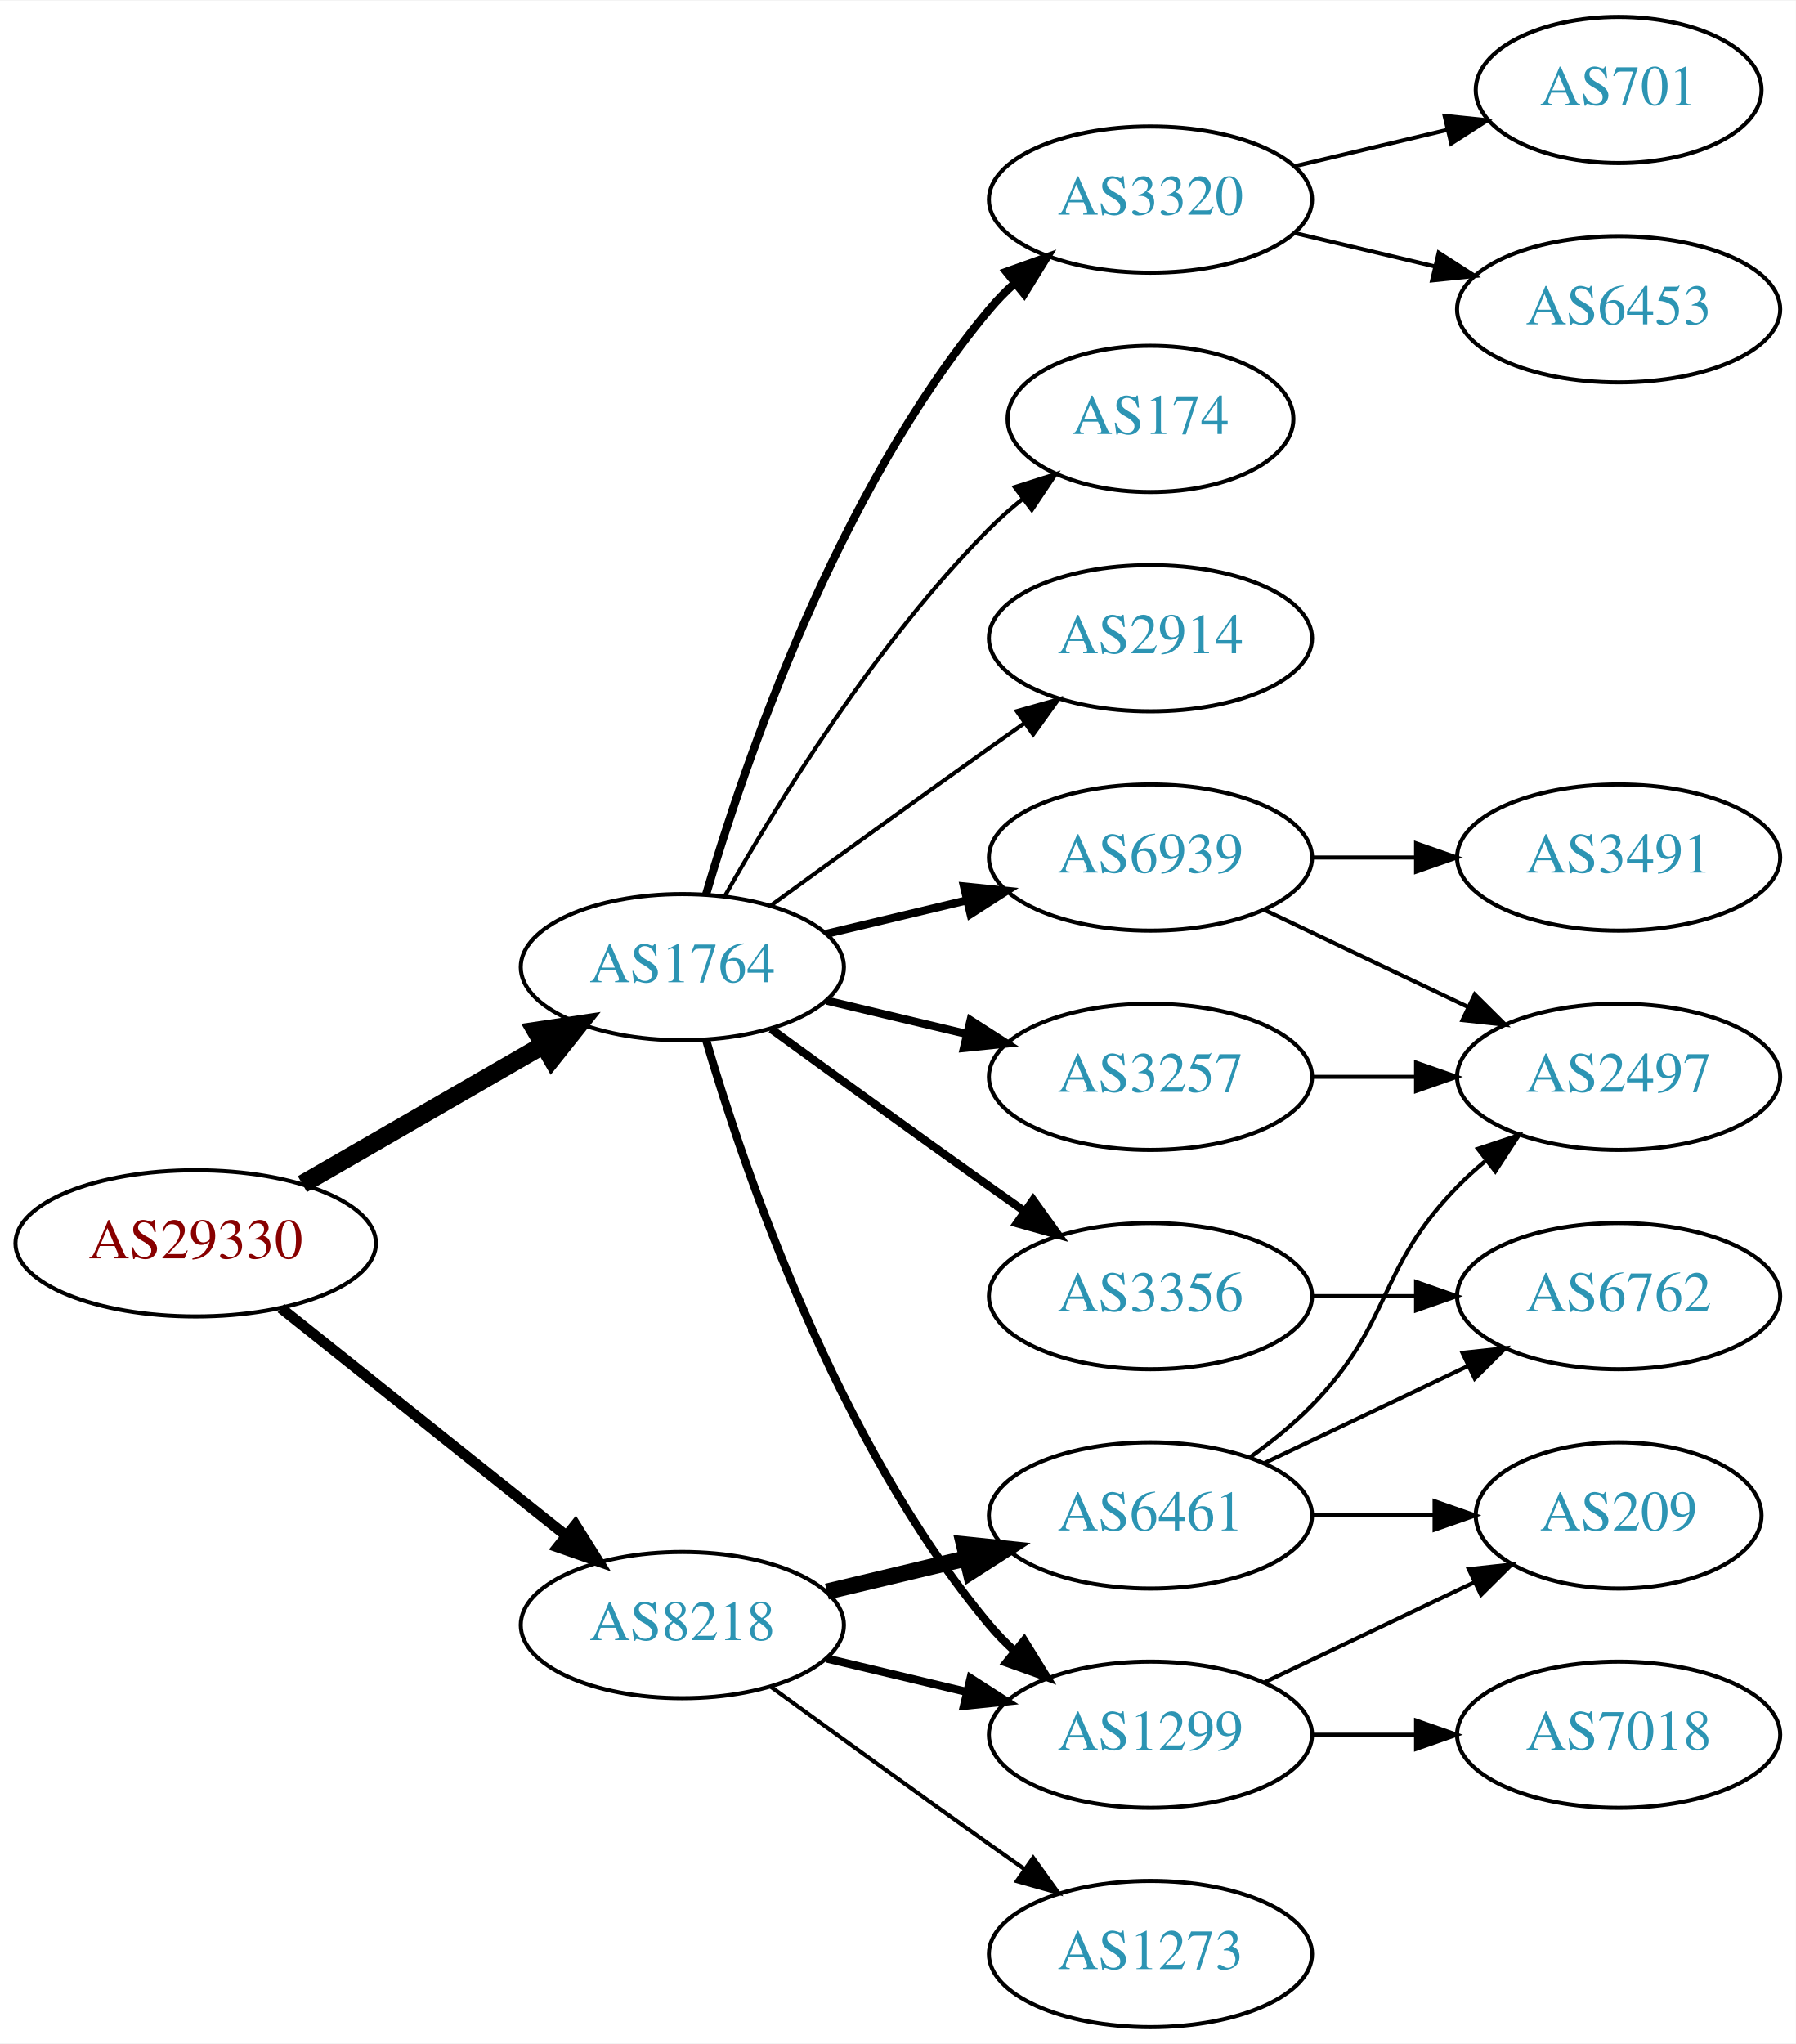
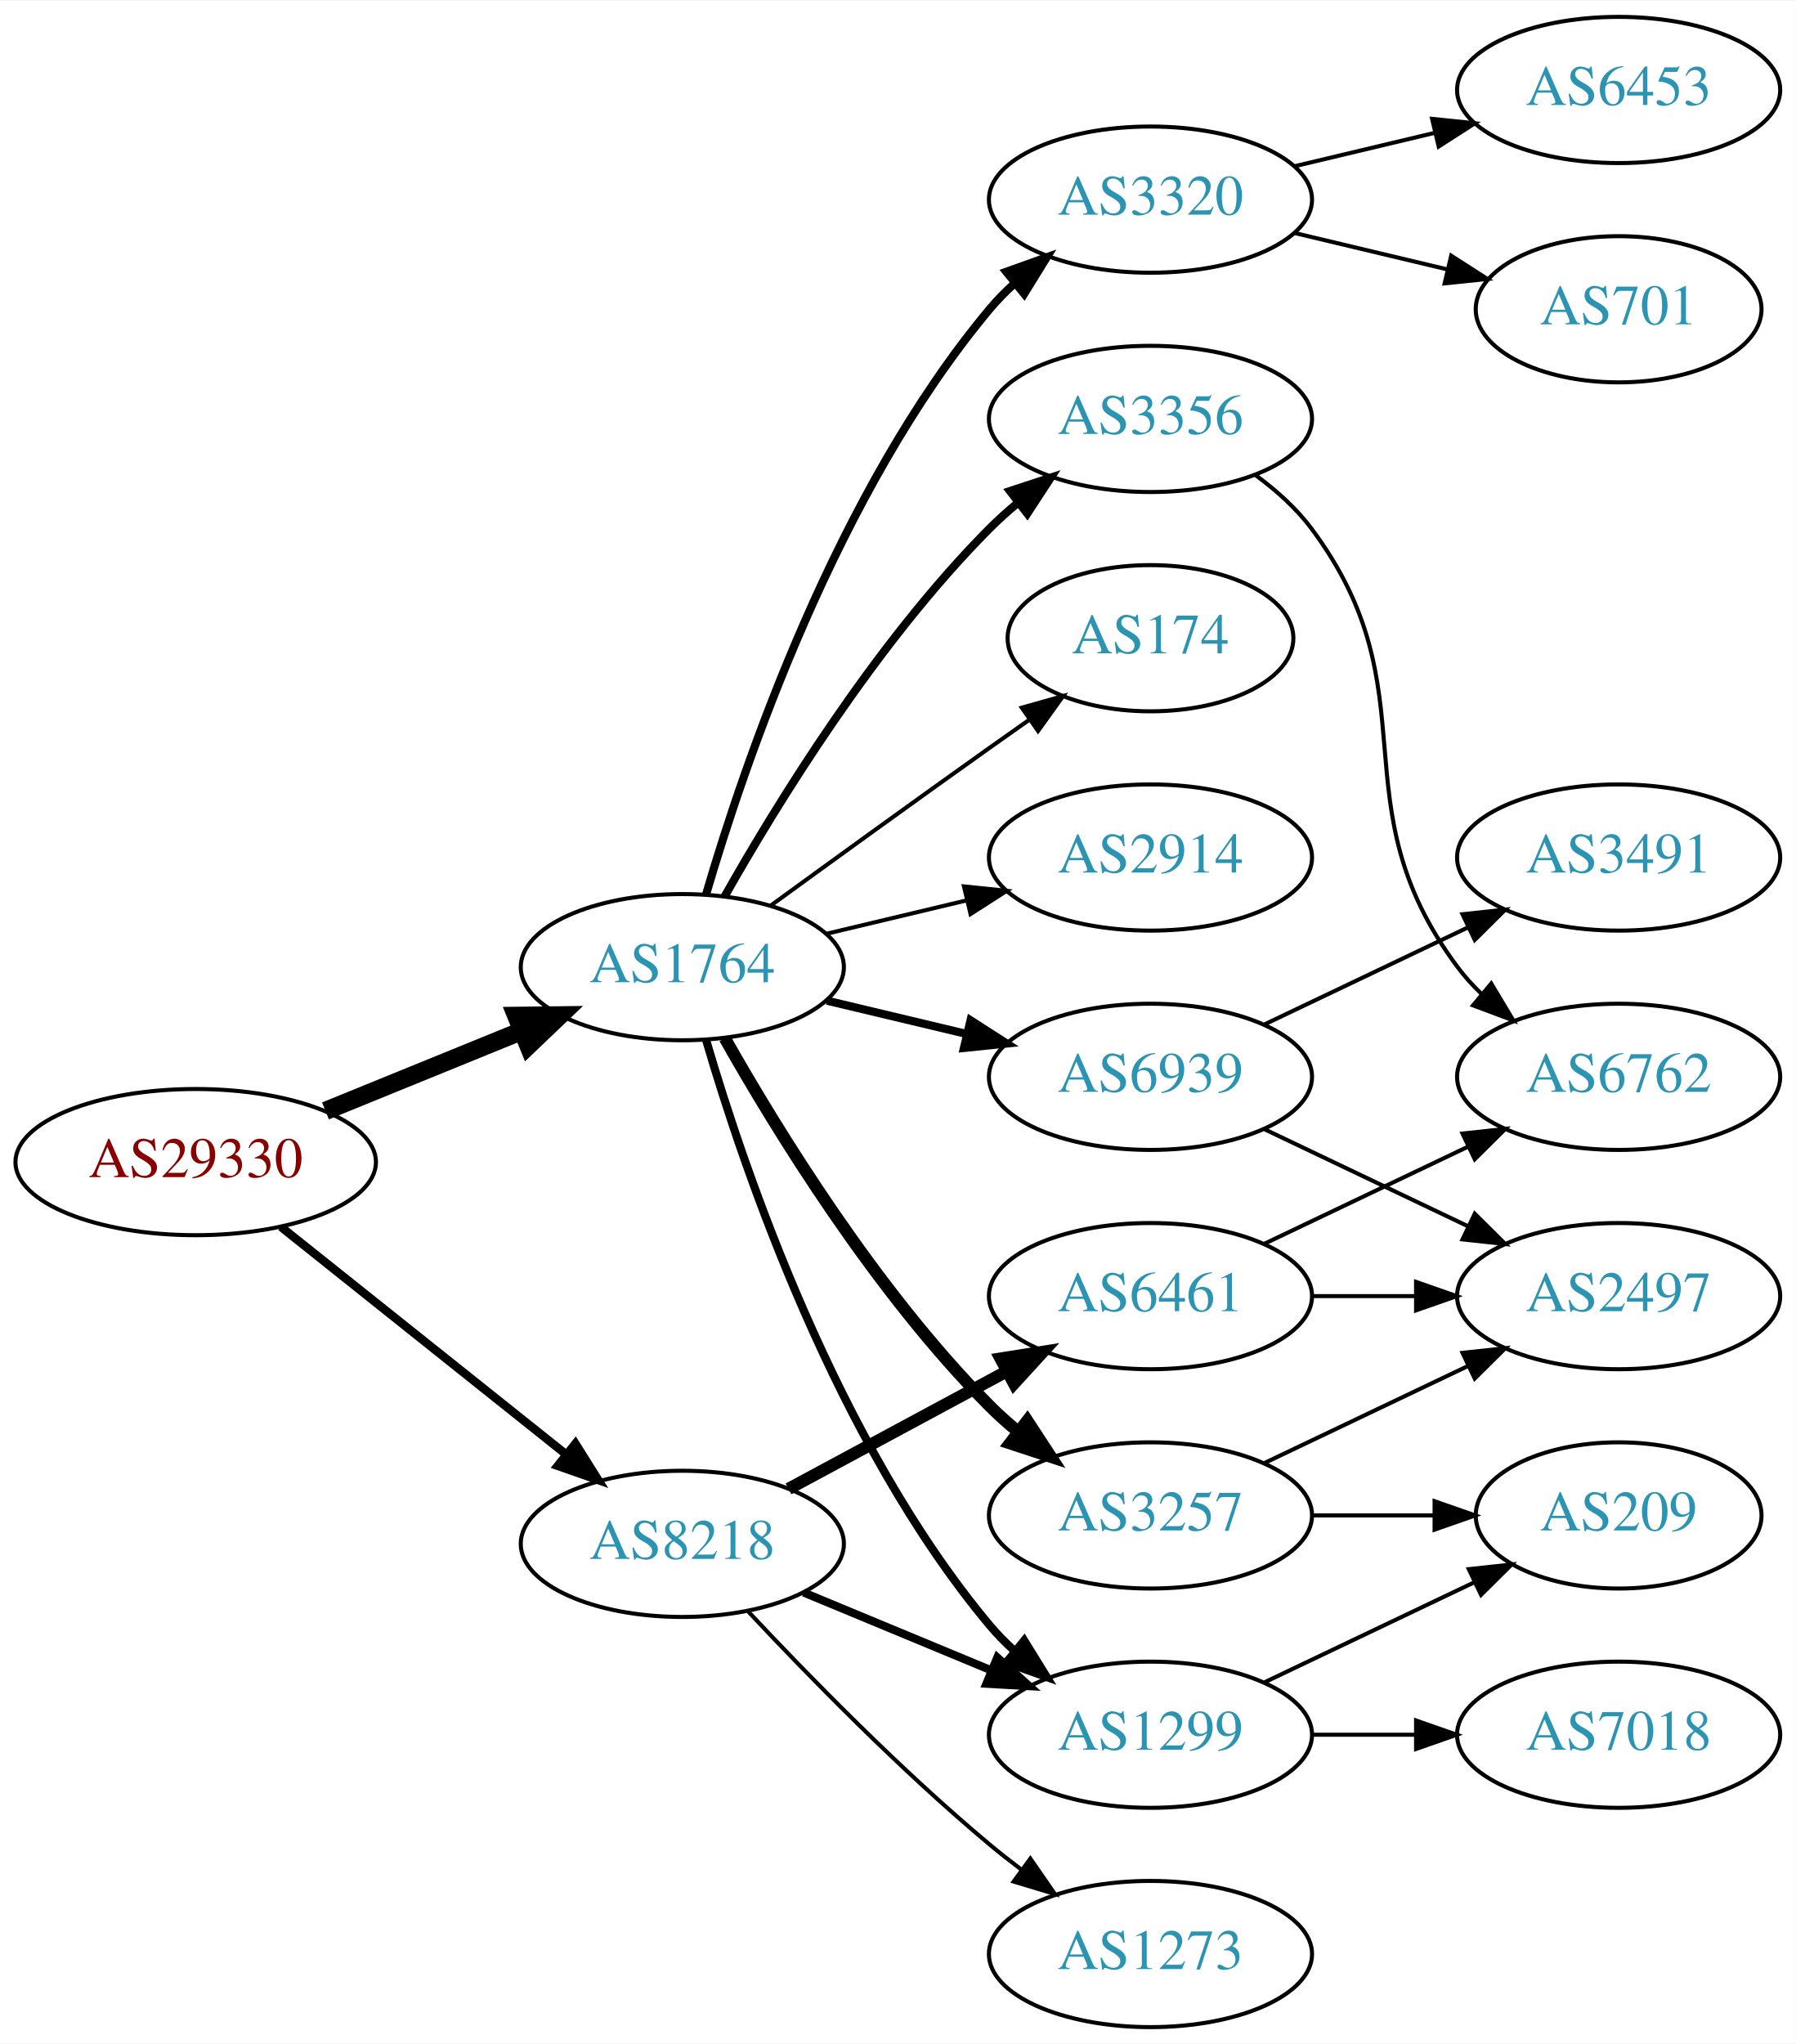
<svg xmlns="http://www.w3.org/2000/svg" xmlns:xlink="http://www.w3.org/1999/xlink" width="442pt" height="503pt" viewBox="0.00 0.00 442.27 503.00">
  <g id="graph0" class="graph" transform="scale(1 1) rotate(0) translate(4 499)">
    <polygon fill="white" stroke="none" points="-4,4 -4,-499 438.271,-499 438.271,4 -4,4" />
    <g id="node1" class="node">
      <g id="a_node1">
        <a xlink:href="/asn/29330" xlink:title="AS29330 ~ ISP-NETWORK [AT]">
-           <ellipse fill="#ffffff" stroke="black" cx="44.196" cy="-193" rx="44.393" ry="18" />
-           <text text-anchor="middle" x="44.196" y="-189.3" font-family="Times,serif" font-size="14.00" fill="#880000">AS29330</text>
+           <ellipse fill="#ffffff" stroke="black" cx="44.196" cy="-213" rx="44.393" ry="18" />
+           <text text-anchor="middle" x="44.196" y="-209.3" font-family="Times,serif" font-size="14.00" fill="#880000">AS29330</text>
        </a>
      </g>
    </g>
    <g id="node2" class="node">
      <g id="a_node2">
        <a xlink:href="/asn/1764" xlink:title="AS1764 ~ NEXTLAYER-AS [AT]">
          <ellipse fill="#ffffff" stroke="black" cx="164.039" cy="-261" rx="39.794" ry="18" />
          <text text-anchor="middle" x="164.039" y="-257.3" font-family="Times,serif" font-size="14.00" fill="#2c94b3">AS1764</text>
        </a>
      </g>
    </g>
    <g id="edge1" class="edge">
-       <path fill="none" stroke="black" stroke-width="4.5" d="M70.476,-207.588C87.796,-217.582 110.947,-230.941 129.763,-241.799" />
-       <polygon fill="black" stroke="black" stroke-width="4.5" points="127.978,-245.314 138.607,-246.902 131.914,-238.493 127.978,-245.314" />
+       <path fill="none" stroke="black" stroke-width="4.5" d="M76.158,-225.611C90.954,-231.638 108.811,-238.912 124.479,-245.294" />
+       <polygon fill="black" stroke="black" stroke-width="4.5" points="123.158,-249.007 133.904,-249.133 126.128,-241.714 123.158,-249.007" />
    </g>
    <g id="node3" class="node">
      <g id="a_node3">
        <a xlink:href="/asn/8218" xlink:title="AS8218 ~ legacy Neotelecoms [FR]">
-           <ellipse fill="#ffffff" stroke="black" cx="164.039" cy="-99" rx="39.794" ry="18" />
-           <text text-anchor="middle" x="164.039" y="-95.3" font-family="Times,serif" font-size="14.00" fill="#2c94b3">AS8218</text>
+           <ellipse fill="#ffffff" stroke="black" cx="164.039" cy="-119" rx="39.794" ry="18" />
+           <text text-anchor="middle" x="164.039" y="-115.3" font-family="Times,serif" font-size="14.00" fill="#2c94b3">AS8218</text>
        </a>
      </g>
    </g>
    <g id="edge2" class="edge">
-       <path fill="none" stroke="black" stroke-width="2.625" d="M65.186,-177.054C84.518,-161.634 113.969,-138.141 135.512,-120.957" />
-       <polygon fill="black" stroke="black" stroke-width="2.625" points="137.708,-123.682 143.343,-114.71 133.343,-118.21 137.708,-123.682" />
+       <path fill="none" stroke="black" stroke-width="2.077" d="M65.186,-197.054C84.518,-181.634 113.969,-158.141 135.512,-140.957" />
+       <polygon fill="black" stroke="black" stroke-width="2.077" points="137.708,-143.682 143.343,-134.71 133.343,-138.21 137.708,-143.682" />
    </g>
    <g id="node4" class="node">
      <g id="a_node4">
+         <a xlink:href="/asn/2914" xlink:title="AS2914 ~ NTT America, Inc. [US]">
+           <ellipse fill="#ffffff" stroke="black" cx="279.332" cy="-288" rx="39.794" ry="18" />
+           <text text-anchor="middle" x="279.332" y="-284.3" font-family="Times,serif" font-size="14.00" fill="#2c94b3">AS2914</text>
+         </a>
+       </g>
+     </g>
+     <g id="edge3" class="edge">
+       <path fill="none" stroke="black" d="M199.646,-269.248C210.517,-271.838 222.671,-274.735 234.114,-277.462" />
+       <polygon fill="black" stroke="black" points="233.397,-280.889 243.936,-279.803 235.02,-274.08 233.397,-280.889" />
+     </g>
+     <g id="node5" class="node">
+       <g id="a_node5">
+         <a xlink:href="/asn/3257" xlink:title="AS3257 ~ GTT [DE]">
+           <ellipse fill="#ffffff" stroke="black" cx="279.332" cy="-126" rx="39.794" ry="18" />
+           <text text-anchor="middle" x="279.332" y="-122.3" font-family="Times,serif" font-size="14.00" fill="#2c94b3">AS3257</text>
+         </a>
+       </g>
+     </g>
+     <g id="edge4" class="edge">
+       <path fill="none" stroke="black" stroke-width="3" d="M174.498,-243.51C187.28,-220.904 211.712,-181.114 239.685,-153 241.796,-150.879 244.092,-148.812 246.477,-146.829" />
+       <polygon fill="black" stroke="black" stroke-width="3" points="248.993,-149.31 254.793,-140.444 244.73,-143.758 248.993,-149.31" />
+     </g>
+     <g id="node6" class="node">
+       <g id="a_node6">
+         <a xlink:href="/asn/3356" xlink:title="AS3356 ~ Level 3 Parent, LLC [US]">
+           <ellipse fill="#ffffff" stroke="black" cx="279.332" cy="-396" rx="39.794" ry="18" />
+           <text text-anchor="middle" x="279.332" y="-392.3" font-family="Times,serif" font-size="14.00" fill="#2c94b3">AS3356</text>
+         </a>
+       </g>
+     </g>
+     <g id="edge5" class="edge">
+       <path fill="none" stroke="black" stroke-width="2" d="M174.498,-278.49C187.28,-301.096 211.712,-340.886 239.685,-369 241.796,-371.121 244.092,-373.188 246.477,-375.171" />
+       <polygon fill="black" stroke="black" stroke-width="2" points="244.73,-378.242 254.793,-381.556 248.993,-372.69 244.73,-378.242" />
+     </g>
+     <g id="node7" class="node">
+       <g id="a_node7">
        <a xlink:href="/asn/3320" xlink:title="AS3320 ~ DTAG [DE]">
          <ellipse fill="#ffffff" stroke="black" cx="279.332" cy="-450" rx="39.794" ry="18" />
          <text text-anchor="middle" x="279.332" y="-446.3" font-family="Times,serif" font-size="14.00" fill="#2c94b3">AS3320</text>
        </a>
      </g>
    </g>
-     <g id="edge3" class="edge">
+     <g id="edge6" class="edge">
      <path fill="none" stroke="black" stroke-width="2" d="M169.913,-279.002C179.227,-310.844 202.043,-377.981 239.685,-423 241.555,-425.237 243.654,-427.374 245.88,-429.396" />
      <polygon fill="black" stroke="black" stroke-width="2" points="243.823,-432.234 253.799,-435.804 248.227,-426.793 243.823,-432.234" />
    </g>
-     <g id="node5" class="node">
-       <g id="a_node5">
-         <a xlink:href="/asn/3356" xlink:title="AS3356 ~ Level 3 Parent, LLC [US]">
-           <ellipse fill="#ffffff" stroke="black" cx="279.332" cy="-180" rx="39.794" ry="18" />
-           <text text-anchor="middle" x="279.332" y="-176.3" font-family="Times,serif" font-size="14.00" fill="#2c94b3">AS3356</text>
-         </a>
-       </g>
-     </g>
-     <g id="edge4" class="edge">
-       <path fill="none" stroke="black" stroke-width="2" d="M185.887,-245.778C200.821,-234.909 221.435,-219.975 239.685,-207 242.506,-204.995 245.449,-202.915 248.397,-200.841" />
-       <polygon fill="black" stroke="black" stroke-width="2" points="250.443,-203.681 256.621,-195.074 246.424,-197.95 250.443,-203.681" />
-     </g>
-     <g id="node6" class="node">
-       <g id="a_node6">
-         <a xlink:href="/asn/3257" xlink:title="AS3257 ~ GTT [DE]">
+     <g id="node8" class="node">
+       <g id="a_node8">
+         <a xlink:href="/asn/6939" xlink:title="AS6939 ~ Hurricane Electric LLC [US]">
          <ellipse fill="#ffffff" stroke="black" cx="279.332" cy="-234" rx="39.794" ry="18" />
-           <text text-anchor="middle" x="279.332" y="-230.3" font-family="Times,serif" font-size="14.00" fill="#2c94b3">AS3257</text>
-         </a>
-       </g>
-     </g>
-     <g id="edge5" class="edge">
+           <text text-anchor="middle" x="279.332" y="-230.3" font-family="Times,serif" font-size="14.00" fill="#2c94b3">AS6939</text>
+         </a>
+       </g>
+     </g>
+     <g id="edge7" class="edge">
      <path fill="none" stroke="black" stroke-width="2" d="M199.646,-252.752C210.517,-250.162 222.671,-247.265 234.114,-244.538" />
      <polygon fill="black" stroke="black" stroke-width="2" points="235.02,-247.92 243.936,-242.197 233.397,-241.111 235.02,-247.92" />
    </g>
-     <g id="node7" class="node">
-       <g id="a_node7">
+     <g id="node9" class="node">
+       <g id="a_node9">
        <a xlink:href="/asn/174" xlink:title="AS174 ~ Cogent Communications [US]">
-           <ellipse fill="#ffffff" stroke="black" cx="279.332" cy="-396" rx="35.194" ry="18" />
-           <text text-anchor="middle" x="279.332" y="-392.3" font-family="Times,serif" font-size="14.00" fill="#2c94b3">AS174</text>
-         </a>
-       </g>
-     </g>
-     <g id="edge6" class="edge">
-       <path fill="none" stroke="black" d="M174.498,-278.49C187.28,-301.096 211.712,-340.886 239.685,-369 242.185,-371.513 244.946,-373.949 247.807,-376.261" />
-       <polygon fill="black" stroke="black" points="245.905,-379.21 256.004,-382.413 250.108,-373.611 245.905,-379.21" />
-     </g>
-     <g id="node8" class="node">
-       <g id="a_node8">
+           <ellipse fill="#ffffff" stroke="black" cx="279.332" cy="-342" rx="35.194" ry="18" />
+           <text text-anchor="middle" x="279.332" y="-338.3" font-family="Times,serif" font-size="14.00" fill="#2c94b3">AS174</text>
+         </a>
+       </g>
+     </g>
+     <g id="edge8" class="edge">
+       <path fill="none" stroke="black" d="M185.887,-276.222C200.821,-287.091 221.435,-302.025 239.685,-315 242.895,-317.282 246.264,-319.661 249.619,-322.018" />
+       <polygon fill="black" stroke="black" points="247.631,-324.899 257.83,-327.77 251.647,-319.166 247.631,-324.899" />
+     </g>
+     <g id="node10" class="node">
+       <g id="a_node10">
        <a xlink:href="/asn/1299" xlink:title="AS1299 ~ Telia Carrier [EU]">
          <ellipse fill="#ffffff" stroke="black" cx="279.332" cy="-72" rx="39.794" ry="18" />
          <text text-anchor="middle" x="279.332" y="-68.3" font-family="Times,serif" font-size="14.00" fill="#2c94b3">AS1299</text>
        </a>
      </g>
    </g>
-     <g id="edge7" class="edge">
+     <g id="edge9" class="edge">
      <path fill="none" stroke="black" stroke-width="2" d="M169.913,-242.998C179.227,-211.156 202.043,-144.019 239.685,-99 241.555,-96.763 243.654,-94.626 245.88,-92.604" />
      <polygon fill="black" stroke="black" stroke-width="2" points="248.227,-95.207 253.799,-86.196 243.823,-89.766 248.227,-95.207" />
    </g>
-     <g id="node9" class="node">
-       <g id="a_node9">
-         <a xlink:href="/asn/6939" xlink:title="AS6939 ~ Hurricane Electric LLC [US]">
-           <ellipse fill="#ffffff" stroke="black" cx="279.332" cy="-288" rx="39.794" ry="18" />
-           <text text-anchor="middle" x="279.332" y="-284.3" font-family="Times,serif" font-size="14.00" fill="#2c94b3">AS6939</text>
-         </a>
-       </g>
-     </g>
-     <g id="edge8" class="edge">
-       <path fill="none" stroke="black" stroke-width="2" d="M199.646,-269.248C210.517,-271.838 222.671,-274.735 234.114,-277.462" />
-       <polygon fill="black" stroke="black" stroke-width="2" points="233.397,-280.889 243.936,-279.803 235.02,-274.08 233.397,-280.889" />
-     </g>
-     <g id="node10" class="node">
-       <g id="a_node10">
-         <a xlink:href="/asn/2914" xlink:title="AS2914 ~ NTT America, Inc. [US]">
-           <ellipse fill="#ffffff" stroke="black" cx="279.332" cy="-342" rx="39.794" ry="18" />
-           <text text-anchor="middle" x="279.332" y="-338.3" font-family="Times,serif" font-size="14.00" fill="#2c94b3">AS2914</text>
-         </a>
-       </g>
-     </g>
-     <g id="edge9" class="edge">
-       <path fill="none" stroke="black" d="M185.887,-276.222C200.821,-287.091 221.435,-302.025 239.685,-315 242.506,-317.005 245.449,-319.085 248.397,-321.159" />
-       <polygon fill="black" stroke="black" points="246.424,-324.05 256.621,-326.926 250.443,-318.319 246.424,-324.05" />
-     </g>
-     <g id="edge20" class="edge">
-       <path fill="none" stroke="black" stroke-width="2" d="M199.646,-90.752C210.517,-88.162 222.671,-85.265 234.114,-82.538" />
-       <polygon fill="black" stroke="black" stroke-width="2" points="235.02,-85.92 243.936,-80.197 233.397,-79.111 235.02,-85.92" />
+     <g id="edge19" class="edge">
+       <path fill="none" stroke="black" stroke-width="2" d="M193.92,-107.018C207.903,-101.218 224.884,-94.173 239.938,-87.928" />
+       <polygon fill="black" stroke="black" stroke-width="2" points="241.607,-91.025 249.503,-83.96 238.925,-84.559 241.607,-91.025" />
    </g>
    <g id="node18" class="node">
      <g id="a_node18">
        <a xlink:href="/asn/6461" xlink:title="AS6461 ~ Zayo Bandwidth [US]">
-           <ellipse fill="#ffffff" stroke="black" cx="279.332" cy="-126" rx="39.794" ry="18" />
-           <text text-anchor="middle" x="279.332" y="-122.3" font-family="Times,serif" font-size="14.00" fill="#2c94b3">AS6461</text>
-         </a>
-       </g>
-     </g>
-     <g id="edge18" class="edge">
-       <path fill="none" stroke="black" stroke-width="4" d="M199.646,-107.248C210.517,-109.838 222.671,-112.735 234.114,-115.462" />
-       <polygon fill="black" stroke="black" stroke-width="4" points="233.397,-118.889 243.936,-117.803 235.02,-112.08 233.397,-118.889" />
+           <ellipse fill="#ffffff" stroke="black" cx="279.332" cy="-180" rx="39.794" ry="18" />
+           <text text-anchor="middle" x="279.332" y="-176.3" font-family="Times,serif" font-size="14.00" fill="#2c94b3">AS6461</text>
+         </a>
+       </g>
+     </g>
+     <g id="edge20" class="edge">
+       <path fill="none" stroke="black" stroke-width="3" d="M190.182,-132.538C205.913,-141.008 226.397,-152.037 243.659,-161.331" />
+       <polygon fill="black" stroke="black" stroke-width="3" points="242.403,-164.63 252.867,-166.289 245.721,-158.467 242.403,-164.63" />
    </g>
    <g id="node19" class="node">
      <g id="a_node19">
        <a xlink:href="/asn/1273" xlink:title="AS1273 ~ Vodafone Group PLC [EU]">
          <ellipse fill="#ffffff" stroke="black" cx="279.332" cy="-18" rx="39.794" ry="18" />
          <text text-anchor="middle" x="279.332" y="-14.3" font-family="Times,serif" font-size="14.00" fill="#2c94b3">AS1273</text>
        </a>
      </g>
    </g>
-     <g id="edge19" class="edge">
-       <path fill="none" stroke="black" d="M185.887,-83.778C200.821,-72.909 221.435,-57.975 239.685,-45 242.506,-42.995 245.449,-40.915 248.397,-38.841" />
-       <polygon fill="black" stroke="black" points="250.443,-41.681 256.621,-33.074 246.424,-35.95 250.443,-41.681" />
-     </g>
-     <g id="node11" class="node">
-       <g id="a_node11">
-         <a xlink:href="/asn/701" xlink:title="AS701 ~ UUNET [US]">
-           <ellipse fill="#ffffff" stroke="black" cx="394.625" cy="-477" rx="35.194" ry="18" />
-           <text text-anchor="middle" x="394.625" y="-473.3" font-family="Times,serif" font-size="14.00" fill="#2c94b3">AS701</text>
-         </a>
-       </g>
-     </g>
-     <g id="edge10" class="edge">
-       <path fill="none" stroke="black" d="M314.939,-458.248C326.733,-461.058 340.038,-464.229 352.306,-467.153" />
-       <polygon fill="black" stroke="black" points="351.772,-470.624 362.311,-469.537 353.394,-463.814 351.772,-470.624" />
-     </g>
-     <g id="node12" class="node">
-       <g id="a_node12">
-         <a xlink:href="/asn/6453" xlink:title="AS6453 ~ TATA COMMUNICATIONS (AMERICA) INC [US]">
-           <ellipse fill="#ffffff" stroke="black" cx="394.625" cy="-423" rx="39.794" ry="18" />
-           <text text-anchor="middle" x="394.625" y="-419.3" font-family="Times,serif" font-size="14.00" fill="#2c94b3">AS6453</text>
-         </a>
-       </g>
-     </g>
-     <g id="edge11" class="edge">
-       <path fill="none" stroke="black" d="M314.939,-441.752C325.81,-439.162 337.964,-436.265 349.407,-433.538" />
-       <polygon fill="black" stroke="black" points="350.313,-436.92 359.229,-431.197 348.69,-430.111 350.313,-436.92" />
-     </g>
-     <g id="node13" class="node">
-       <g id="a_node13">
-         <a xlink:href="/asn/6762" xlink:title="AS6762 ~ TELECOM ITALIA SPARKLE S.p.A. [IT]">
+     <g id="edge21" class="edge">
+       <path fill="none" stroke="black" d="M180.305,-102.296C194.891,-86.729 217.829,-63.239 239.685,-45 242.199,-42.902 244.87,-40.801 247.589,-38.748" />
+       <polygon fill="black" stroke="black" points="249.751,-41.504 255.777,-32.789 245.632,-35.844 249.751,-41.504" />
+     </g>
+     <g id="node15" class="node">
+       <g id="a_node15">
+         <a xlink:href="/asn/2497" xlink:title="AS2497 ~ Internet Initiative Japan Inc. [JP]">
          <ellipse fill="#ffffff" stroke="black" cx="394.625" cy="-180" rx="39.794" ry="18" />
-           <text text-anchor="middle" x="394.625" y="-176.3" font-family="Times,serif" font-size="14.00" fill="#2c94b3">AS6762</text>
-         </a>
-       </g>
-     </g>
-     <g id="edge12" class="edge">
-       <path fill="none" stroke="black" d="M319.004,-180C327.207,-180 335.971,-180 344.503,-180" />
-       <polygon fill="black" stroke="black" points="344.742,-183.5 354.742,-180 344.742,-176.5 344.742,-183.5" />
-     </g>
-     <g id="node14" class="node">
-       <g id="a_node14">
-         <a xlink:href="/asn/2497" xlink:title="AS2497 ~ Internet Initiative Japan Inc. [JP]">
-           <ellipse fill="#ffffff" stroke="black" cx="394.625" cy="-234" rx="39.794" ry="18" />
-           <text text-anchor="middle" x="394.625" y="-230.3" font-family="Times,serif" font-size="14.00" fill="#2c94b3">AS2497</text>
-         </a>
-       </g>
-     </g>
-     <g id="edge17" class="edge">
-       <path fill="none" stroke="black" d="M319.004,-234C327.207,-234 335.971,-234 344.503,-234" />
-       <polygon fill="black" stroke="black" points="344.742,-237.5 354.742,-234 344.742,-230.5 344.742,-237.5" />
+           <text text-anchor="middle" x="394.625" y="-176.3" font-family="Times,serif" font-size="14.00" fill="#2c94b3">AS2497</text>
+         </a>
+       </g>
+     </g>
+     <g id="edge18" class="edge">
+       <path fill="none" stroke="black" d="M307.468,-138.934C322.462,-146.081 341.283,-155.052 357.506,-162.785" />
+       <polygon fill="black" stroke="black" points="356.177,-166.028 366.71,-167.171 359.188,-159.709 356.177,-166.028" />
    </g>
    <g id="node16" class="node">
      <g id="a_node16">
        <a xlink:href="/asn/209" xlink:title="AS209 ~ CenturyLink Communications, LLC [US]">
          <ellipse fill="#ffffff" stroke="black" cx="394.625" cy="-126" rx="35.194" ry="18" />
          <text text-anchor="middle" x="394.625" y="-122.3" font-family="Times,serif" font-size="14.00" fill="#2c94b3">AS209</text>
        </a>
      </g>
    </g>
+     <g id="edge17" class="edge">
+       <path fill="none" stroke="black" d="M319.004,-126C328.709,-126 339.2,-126 349.163,-126" />
+       <polygon fill="black" stroke="black" points="349.299,-129.5 359.299,-126 349.299,-122.5 349.299,-129.5" />
+     </g>
+     <g id="node11" class="node">
+       <g id="a_node11">
+         <a xlink:href="/asn/6762" xlink:title="AS6762 ~ TELECOM ITALIA SPARKLE S.p.A. [IT]">
+           <ellipse fill="#ffffff" stroke="black" cx="394.625" cy="-234" rx="39.794" ry="18" />
+           <text text-anchor="middle" x="394.625" y="-230.3" font-family="Times,serif" font-size="14.00" fill="#2c94b3">AS6762</text>
+         </a>
+       </g>
+     </g>
+     <g id="edge10" class="edge">
+       <path fill="none" stroke="black" d="M305.262,-382.118C310.338,-378.389 315.256,-373.984 318.978,-369 349.249,-328.458 324.707,-301.542 354.978,-261 356.723,-258.664 358.73,-256.455 360.893,-254.383" />
+       <polygon fill="black" stroke="black" points="363.253,-256.973 368.694,-247.882 358.771,-251.595 363.253,-256.973" />
+     </g>
+     <g id="node12" class="node">
+       <g id="a_node12">
+         <a xlink:href="/asn/701" xlink:title="AS701 ~ UUNET [US]">
+           <ellipse fill="#ffffff" stroke="black" cx="394.625" cy="-423" rx="35.194" ry="18" />
+           <text text-anchor="middle" x="394.625" y="-419.3" font-family="Times,serif" font-size="14.00" fill="#2c94b3">AS701</text>
+         </a>
+       </g>
+     </g>
+     <g id="edge11" class="edge">
+       <path fill="none" stroke="black" d="M314.939,-441.752C326.733,-438.942 340.038,-435.771 352.306,-432.847" />
+       <polygon fill="black" stroke="black" points="353.394,-436.186 362.311,-430.463 351.772,-429.376 353.394,-436.186" />
+     </g>
+     <g id="node13" class="node">
+       <g id="a_node13">
+         <a xlink:href="/asn/6453" xlink:title="AS6453 ~ TATA COMMUNICATIONS (AMERICA) INC [US]">
+           <ellipse fill="#ffffff" stroke="black" cx="394.625" cy="-477" rx="39.794" ry="18" />
+           <text text-anchor="middle" x="394.625" y="-473.3" font-family="Times,serif" font-size="14.00" fill="#2c94b3">AS6453</text>
+         </a>
+       </g>
+     </g>
+     <g id="edge12" class="edge">
+       <path fill="none" stroke="black" d="M314.939,-458.248C325.81,-460.838 337.964,-463.735 349.407,-466.462" />
+       <polygon fill="black" stroke="black" points="348.69,-469.889 359.229,-468.803 350.313,-463.08 348.69,-469.889" />
+     </g>
+     <g id="node14" class="node">
+       <g id="a_node14">
+         <a xlink:href="/asn/3491" xlink:title="AS3491 ~ PCCW Global, Inc. [US]">
+           <ellipse fill="#ffffff" stroke="black" cx="394.625" cy="-288" rx="39.794" ry="18" />
+           <text text-anchor="middle" x="394.625" y="-284.3" font-family="Times,serif" font-size="14.00" fill="#2c94b3">AS3491</text>
+         </a>
+       </g>
+     </g>
+     <g id="edge13" class="edge">
+       <path fill="none" stroke="black" d="M307.468,-246.934C322.462,-254.081 341.283,-263.052 357.506,-270.785" />
+       <polygon fill="black" stroke="black" points="356.177,-274.028 366.71,-275.171 359.188,-267.709 356.177,-274.028" />
+     </g>
+     <g id="edge14" class="edge">
+       <path fill="none" stroke="black" d="M307.468,-221.066C322.462,-213.919 341.283,-204.948 357.506,-197.215" />
+       <polygon fill="black" stroke="black" points="359.188,-200.291 366.71,-192.829 356.177,-193.972 359.188,-200.291" />
+     </g>
    <g id="edge15" class="edge">
      <path fill="none" stroke="black" d="M307.468,-84.934C322.9,-92.29 342.385,-101.577 358.92,-109.459" />
      <polygon fill="black" stroke="black" points="357.729,-112.768 368.262,-113.911 360.741,-106.449 357.729,-112.768" />
    </g>
    <g id="node17" class="node">
      <g id="a_node17">
        <a xlink:href="/asn/7018" xlink:title="AS7018 ~ AT&amp;T Services, Inc. [US]">
          <ellipse fill="#ffffff" stroke="black" cx="394.625" cy="-72" rx="39.794" ry="18" />
          <text text-anchor="middle" x="394.625" y="-68.3" font-family="Times,serif" font-size="14.00" fill="#2c94b3">AS7018</text>
        </a>
      </g>
    </g>
    <g id="edge16" class="edge">
      <path fill="none" stroke="black" d="M319.004,-72C327.207,-72 335.971,-72 344.503,-72" />
      <polygon fill="black" stroke="black" points="344.742,-75.5 354.742,-72 344.742,-68.5 344.742,-75.5" />
    </g>
-     <g id="edge13" class="edge">
-       <path fill="none" stroke="black" d="M307.468,-275.066C322.462,-267.919 341.283,-258.948 357.506,-251.215" />
-       <polygon fill="black" stroke="black" points="359.188,-254.291 366.71,-246.829 356.177,-247.972 359.188,-254.291" />
-     </g>
-     <g id="node15" class="node">
-       <g id="a_node15">
-         <a xlink:href="/asn/3491" xlink:title="AS3491 ~ PCCW Global, Inc. [US]">
-           <ellipse fill="#ffffff" stroke="black" cx="394.625" cy="-288" rx="39.794" ry="18" />
-           <text text-anchor="middle" x="394.625" y="-284.3" font-family="Times,serif" font-size="14.00" fill="#2c94b3">AS3491</text>
-         </a>
-       </g>
-     </g>
-     <g id="edge14" class="edge">
-       <path fill="none" stroke="black" d="M319.004,-288C327.207,-288 335.971,-288 344.503,-288" />
-       <polygon fill="black" stroke="black" points="344.742,-291.5 354.742,-288 344.742,-284.5 344.742,-291.5" />
-     </g>
    <g id="edge22" class="edge">
-       <path fill="none" stroke="black" d="M307.468,-138.934C322.462,-146.081 341.283,-155.052 357.506,-162.785" />
-       <polygon fill="black" stroke="black" points="356.177,-166.028 366.71,-167.171 359.188,-159.709 356.177,-166.028" />
-     </g>
-     <g id="edge21" class="edge">
-       <path fill="none" stroke="black" d="M303.926,-140.389C309.182,-144.148 314.513,-148.437 318.978,-153 339.151,-173.617 334.806,-186.383 354.978,-207 357.071,-209.139 359.354,-211.218 361.731,-213.21" />
-       <polygon fill="black" stroke="black" points="359.974,-216.275 370.031,-219.611 364.249,-210.732 359.974,-216.275" />
+       <path fill="none" stroke="black" d="M307.468,-192.934C322.462,-200.081 341.283,-209.052 357.506,-216.785" />
+       <polygon fill="black" stroke="black" points="356.177,-220.028 366.71,-221.171 359.188,-213.709 356.177,-220.028" />
    </g>
    <g id="edge23" class="edge">
-       <path fill="none" stroke="black" d="M319.004,-126C328.709,-126 339.2,-126 349.163,-126" />
-       <polygon fill="black" stroke="black" points="349.299,-129.5 359.299,-126 349.299,-122.5 349.299,-129.5" />
+       <path fill="none" stroke="black" d="M319.004,-180C327.207,-180 335.971,-180 344.503,-180" />
+       <polygon fill="black" stroke="black" points="344.742,-183.5 354.742,-180 344.742,-176.5 344.742,-183.5" />
    </g>
  </g>
</svg>
